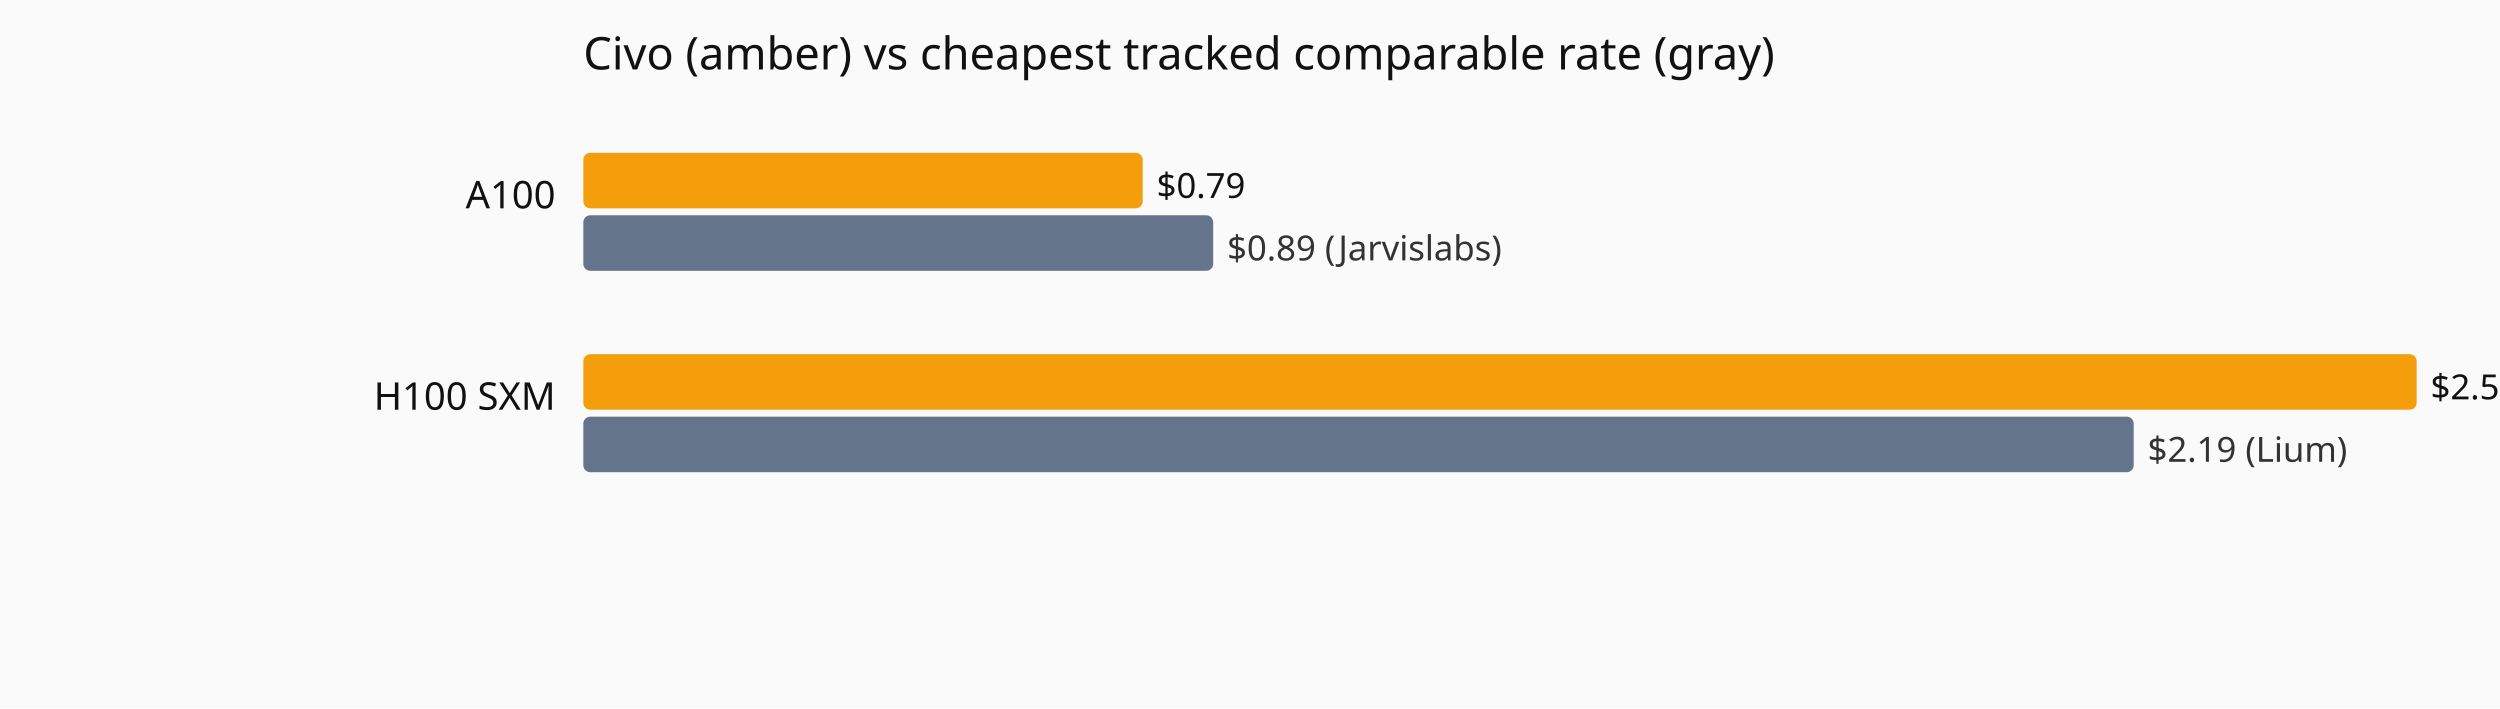
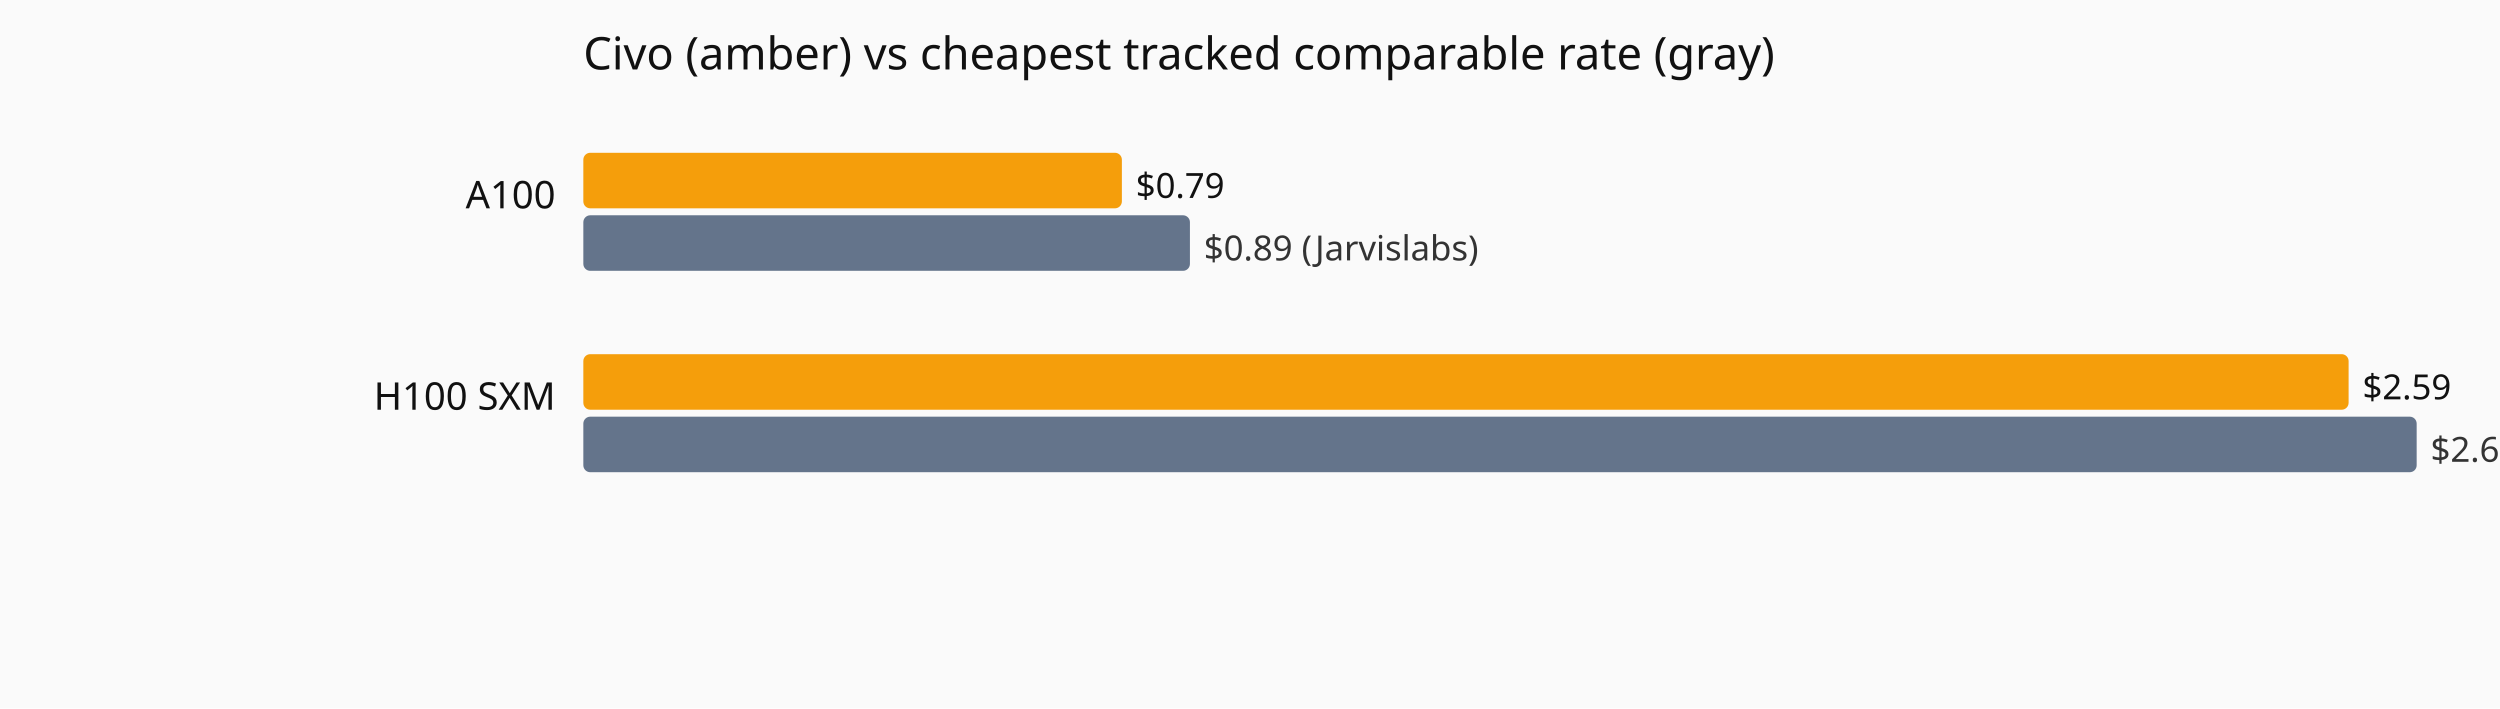
<svg xmlns="http://www.w3.org/2000/svg" viewBox="0 0 720 204" role="img" aria-label="Current hourly rate versus the cheapest tracked vendor, by GPU model.">
  <rect width="720" height="204" fill="#fafafa" />
  <text x="168" y="20" font-family="system-ui,sans-serif" font-size="13" fill="#111">Civo (amber) vs cheapest tracked comparable rate (gray)</text>
  <text x="160" y="60" text-anchor="end" font-family="system-ui,sans-serif" font-size="11" fill="#111">A100</text>
-   <rect x="168" y="44" width="161.1" height="16" fill="#f59e0b" rx="2" />
-   <text x="333.1" y="57" font-family="system-ui,sans-serif" font-size="10" fill="#111">$0.79</text>
-   <rect x="168" y="62" width="181.4" height="16" fill="#64748b" rx="2" />
-   <text x="353.4" y="75" font-family="system-ui,sans-serif" font-size="10" fill="#333">$0.89 (Jarvislabs)</text>
+   <rect x="168" y="44" width="155.1" height="16" fill="#f59e0b" rx="2" />
+   <text x="327.1" y="57" font-family="system-ui,sans-serif" font-size="10" fill="#111">$0.79</text>
+   <rect x="168" y="62" width="174.7" height="16" fill="#64748b" rx="2" />
+   <text x="346.7" y="75" font-family="system-ui,sans-serif" font-size="10" fill="#333">$0.89 (Jarvislabs)</text>
  <text x="160" y="118" text-anchor="end" font-family="system-ui,sans-serif" font-size="11" fill="#111">H100 SXM</text>
-   <rect x="168" y="102" width="528.0" height="16" fill="#f59e0b" rx="2" />
-   <text x="700.0" y="115" font-family="system-ui,sans-serif" font-size="10" fill="#111">$2.59</text>
-   <rect x="168" y="120" width="446.5" height="16" fill="#64748b" rx="2" />
-   <text x="618.5" y="133" font-family="system-ui,sans-serif" font-size="10" fill="#333">$2.19 (Lium)</text>
+   <rect x="168" y="102" width="508.4" height="16" fill="#f59e0b" rx="2" />
+   <text x="680.4" y="115" font-family="system-ui,sans-serif" font-size="10" fill="#111">$2.59</text>
+   <rect x="168" y="120" width="528.0" height="16" fill="#64748b" rx="2" />
+   <text x="700.0" y="133" font-family="system-ui,sans-serif" font-size="10" fill="#333">$2.69 (RunPod)</text>
</svg>
